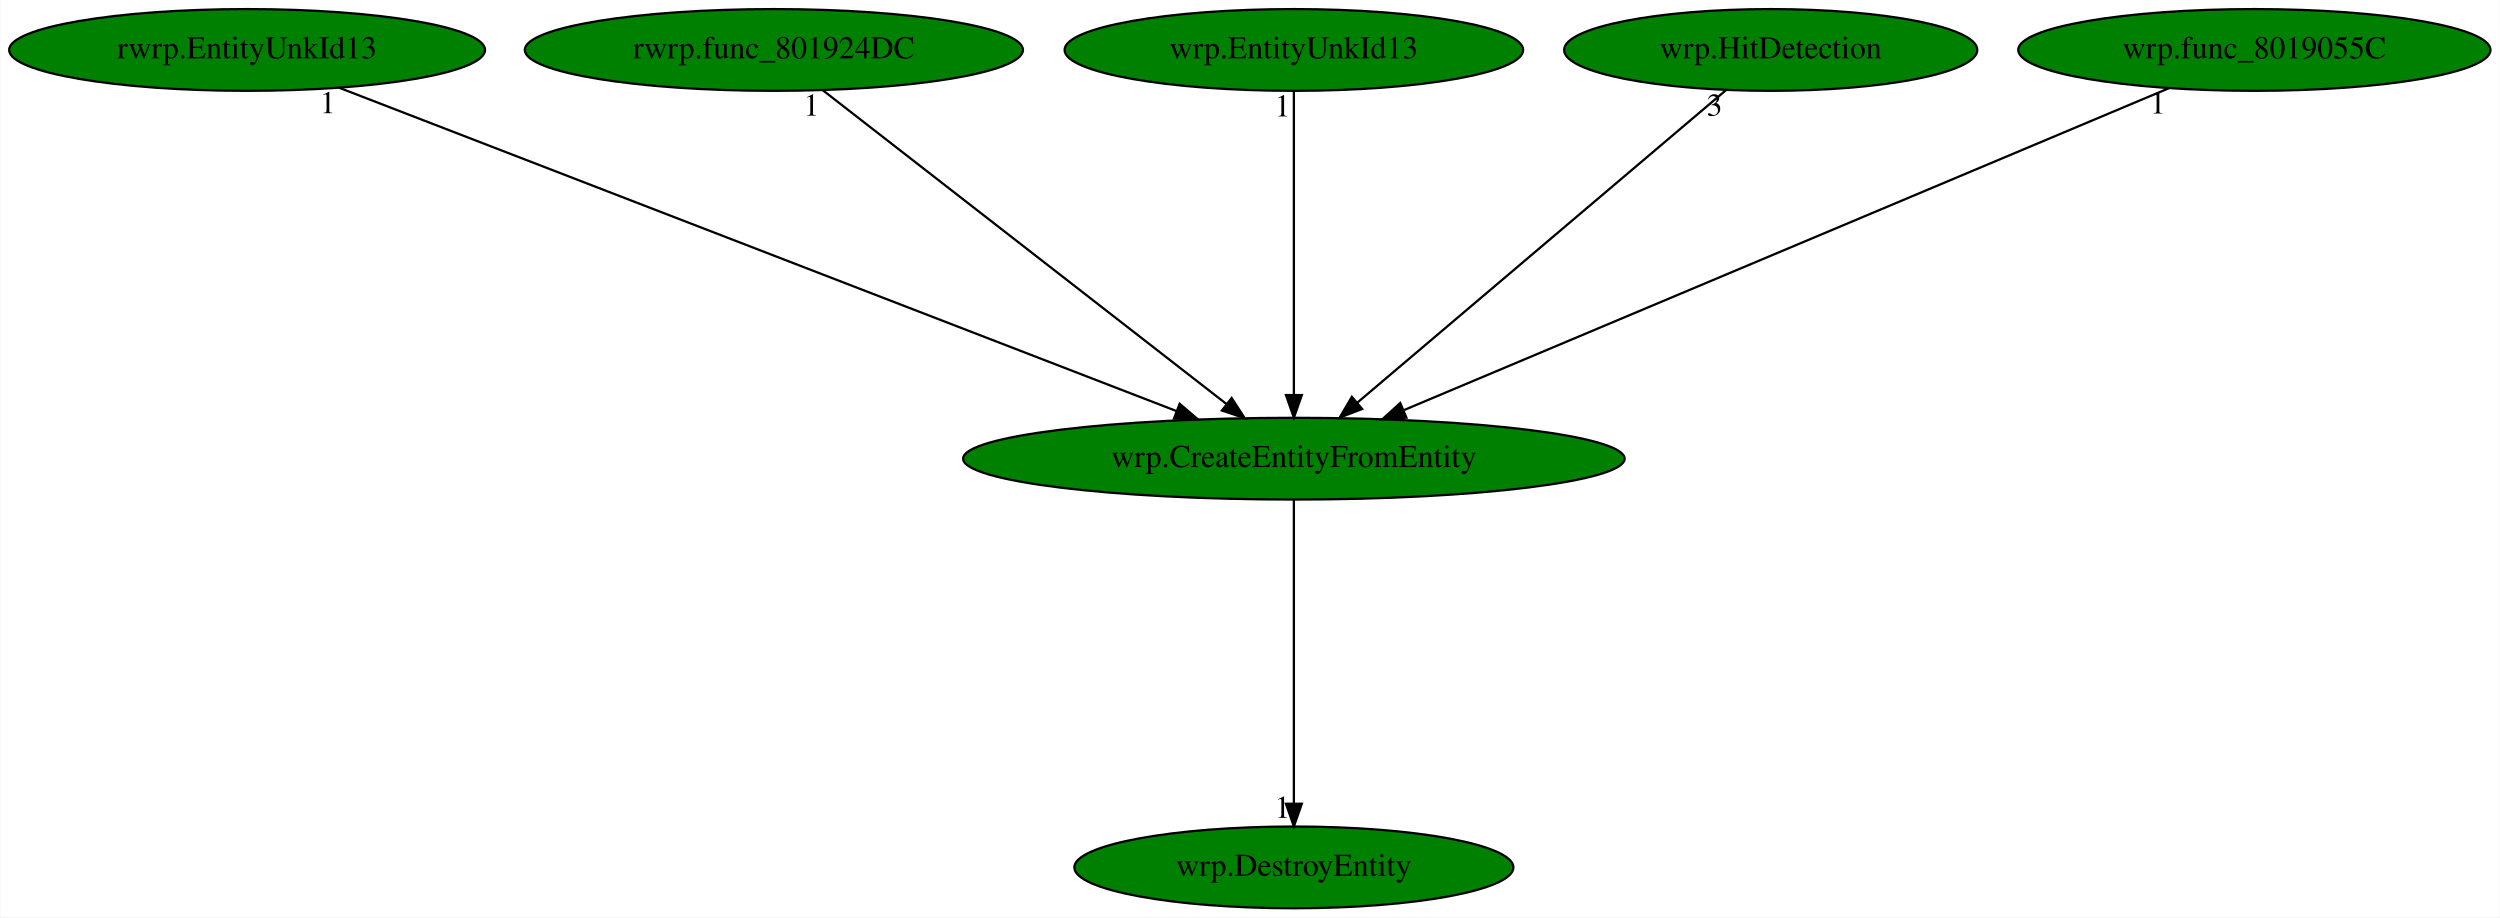
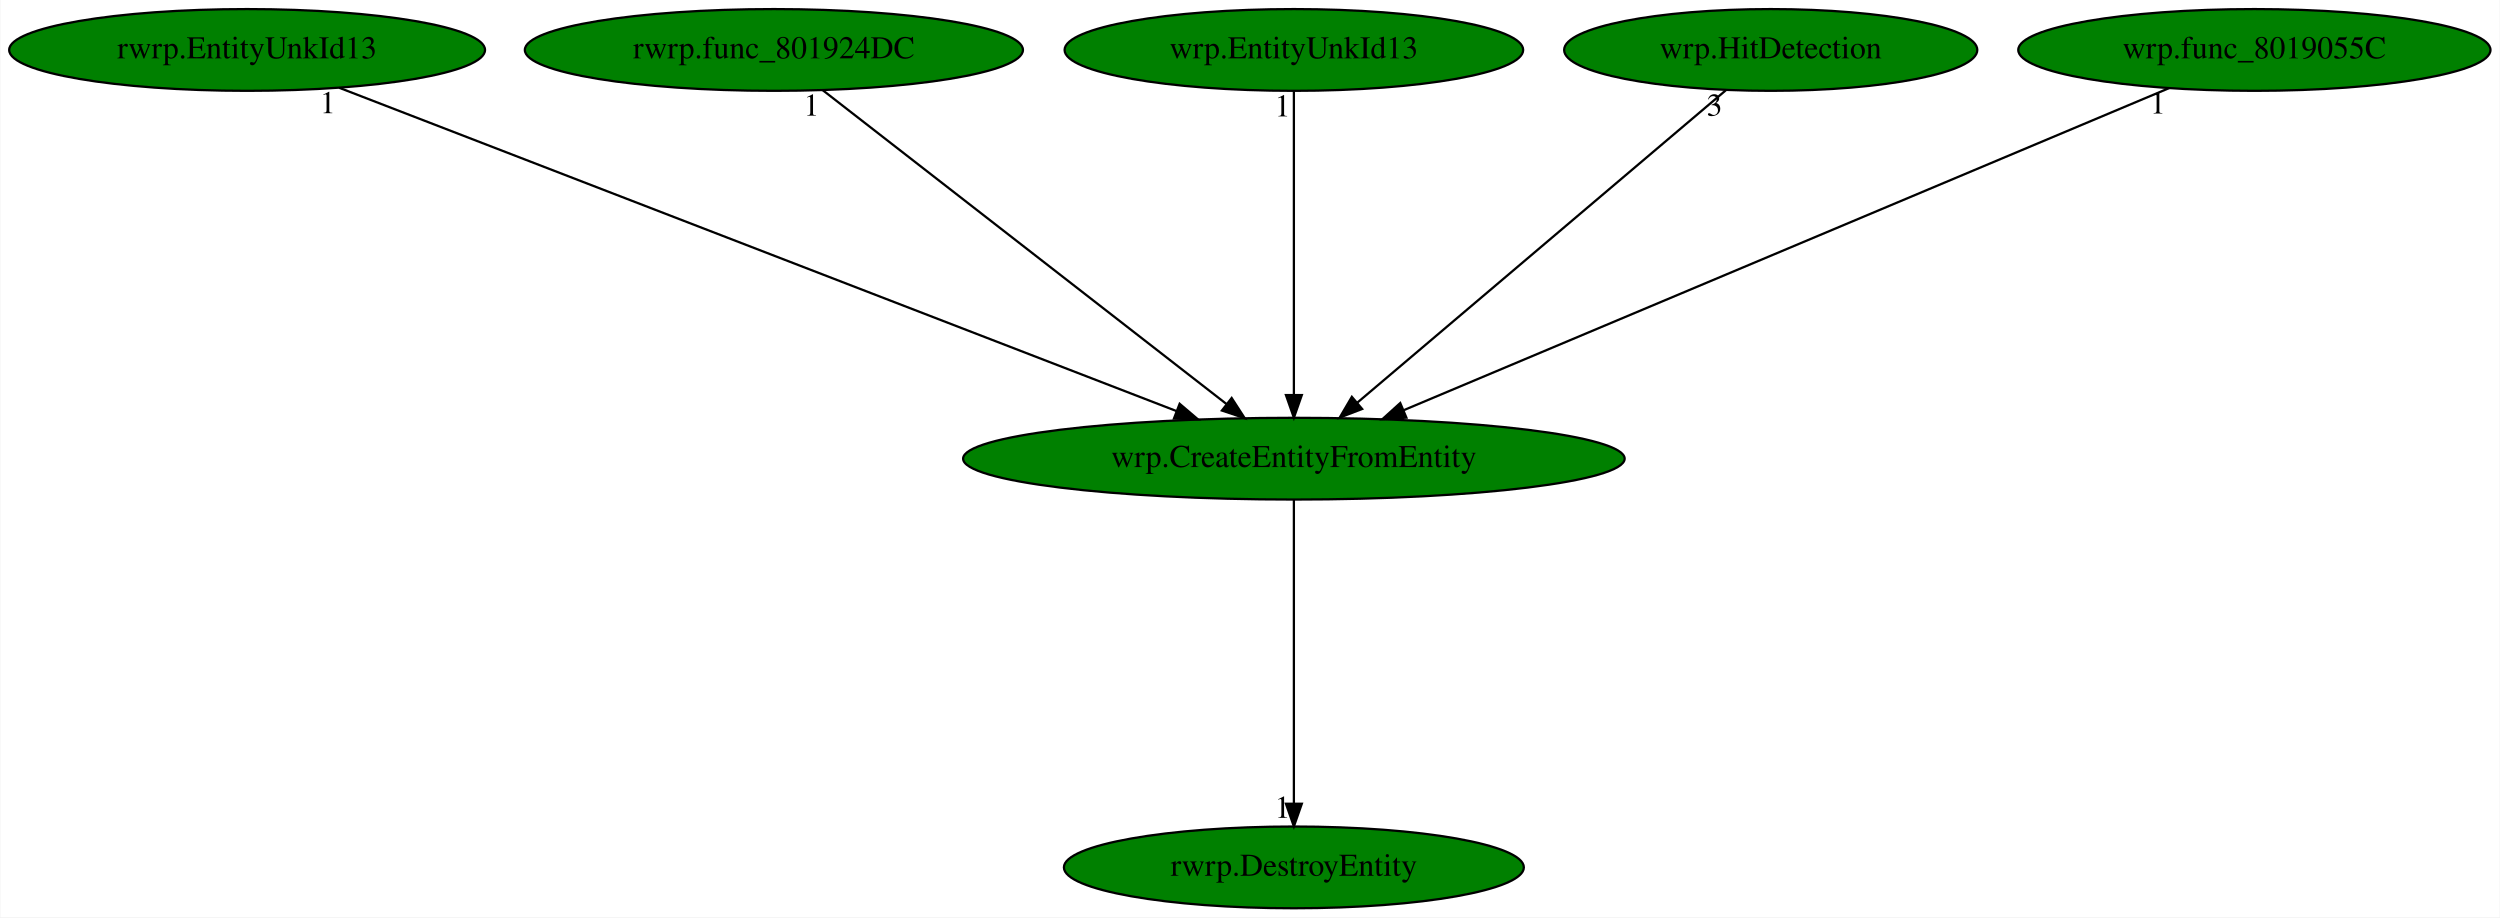
<svg xmlns="http://www.w3.org/2000/svg" xmlns:xlink="http://www.w3.org/1999/xlink" width="1101pt" height="404pt" viewBox="0.00 0.00 1100.63 404.00">
  <g id="graph0" class="graph" transform="scale(1 1) rotate(0) translate(4 400)">
    <polygon fill="white" stroke="transparent" points="-4,4 -4,-400 1096.63,-400 1096.63,4 -4,4" />
    <g id="node1" class="node">
      <ellipse fill="green" stroke="black" cx="565.64" cy="-198" rx="145.67" ry="18" />
      <text text-anchor="middle" x="565.64" y="-194.3" font-family="Times,serif" font-size="14.00">wrp.CreateEntityFromEntity</text>
    </g>
    <g id="node2" class="node">
      <g id="a_node2">
-         <a xlink:href="wrp.DestroyEntity.svg" xlink:title="wrp.DestroyEntity">
-           <ellipse fill="green" stroke="black" cx="565.64" cy="-18" rx="96.68" ry="18" />
-           <text text-anchor="middle" x="565.64" y="-14.3" font-family="Times,serif" font-size="14.00">wrp.DestroyEntity</text>
+         <a xlink:href="rwrp.DestroyEntity.svg" xlink:title="rwrp.DestroyEntity">
+           <ellipse fill="green" stroke="black" cx="565.64" cy="-18" rx="101.28" ry="18" />
+           <text text-anchor="middle" x="565.64" y="-14.3" font-family="Times,serif" font-size="14.00">rwrp.DestroyEntity</text>
        </a>
      </g>
    </g>
    <g id="edge1" class="edge">
      <path fill="none" stroke="black" d="M565.64,-179.93C565.64,-148.97 565.64,-83.3 565.64,-46.13" />
      <polygon fill="black" stroke="black" points="569.14,-46.02 565.64,-36.02 562.14,-46.02 569.14,-46.02" />
      <text text-anchor="middle" x="560.64" y="-39.82" font-family="Times,serif" font-size="14.00">1</text>
    </g>
    <g id="node3" class="node">
      <g id="a_node3">
        <a xlink:href="rwrp.EntityUnkId13.svg" xlink:title="rwrp.EntityUnkId13">
          <ellipse fill="green" stroke="black" cx="104.64" cy="-378" rx="104.78" ry="18" />
          <text text-anchor="middle" x="104.64" y="-374.3" font-family="Times,serif" font-size="14.00">rwrp.EntityUnkId13</text>
        </a>
      </g>
    </g>
    <g id="edge2" class="edge">
      <path fill="none" stroke="black" d="M145.15,-361.36C228.97,-329 421.33,-254.72 513.95,-218.96" />
      <polygon fill="black" stroke="black" points="515.33,-222.18 523.4,-215.31 512.81,-215.65 515.33,-222.18" />
      <text text-anchor="middle" x="140.15" y="-350.16" font-family="Times,serif" font-size="14.00">1</text>
    </g>
    <g id="node4" class="node">
      <g id="a_node4">
        <a xlink:href="rwrp.func_801924DC.svg" xlink:title="rwrp.func_801924DC">
          <ellipse fill="green" stroke="black" cx="336.64" cy="-378" rx="109.68" ry="18" />
          <text text-anchor="middle" x="336.64" y="-374.3" font-family="Times,serif" font-size="14.00">rwrp.func_801924DC</text>
        </a>
      </g>
    </g>
    <g id="edge3" class="edge">
      <path fill="none" stroke="black" d="M358.18,-360.25C399.36,-328.25 489.28,-258.36 536.05,-222" />
      <polygon fill="black" stroke="black" points="538.24,-224.73 543.99,-215.83 533.94,-219.2 538.24,-224.73" />
      <text text-anchor="middle" x="353.18" y="-349.05" font-family="Times,serif" font-size="14.00">1</text>
    </g>
    <g id="node5" class="node">
      <g id="a_node5">
        <a xlink:href="wrp.EntityUnkId13.svg" xlink:title="wrp.EntityUnkId13">
          <ellipse fill="green" stroke="black" cx="565.64" cy="-378" rx="100.98" ry="18" />
          <text text-anchor="middle" x="565.64" y="-374.3" font-family="Times,serif" font-size="14.00">wrp.EntityUnkId13</text>
        </a>
      </g>
    </g>
    <g id="edge4" class="edge">
      <path fill="none" stroke="black" d="M565.64,-359.93C565.64,-328.97 565.64,-263.3 565.64,-226.13" />
      <polygon fill="black" stroke="black" points="569.14,-226.02 565.64,-216.02 562.14,-226.02 569.14,-226.02" />
      <text text-anchor="middle" x="560.64" y="-348.73" font-family="Times,serif" font-size="14.00">1</text>
    </g>
    <g id="node6" class="node">
      <g id="a_node6">
        <a xlink:href="wrp.HitDetection.svg" xlink:title="wrp.HitDetection">
          <ellipse fill="green" stroke="black" cx="775.64" cy="-378" rx="90.98" ry="18" />
          <text text-anchor="middle" x="775.64" y="-374.3" font-family="Times,serif" font-size="14.00">wrp.HitDetection</text>
        </a>
      </g>
    </g>
    <g id="edge5" class="edge">
      <path fill="none" stroke="black" d="M755.88,-360.25C718.38,-328.46 636.77,-259.29 593.64,-222.73" />
      <polygon fill="black" stroke="black" points="595.7,-219.89 585.81,-216.09 591.17,-225.23 595.7,-219.89" />
      <text text-anchor="middle" x="750.88" y="-349.05" font-family="Times,serif" font-size="14.00">3</text>
    </g>
    <g id="node7" class="node">
      <g id="a_node7">
        <a xlink:href="wrp.func_8019055C.svg" xlink:title="wrp.func_8019055C">
          <ellipse fill="green" stroke="black" cx="988.64" cy="-378" rx="103.98" ry="18" />
          <text text-anchor="middle" x="988.64" y="-374.3" font-family="Times,serif" font-size="14.00">wrp.func_8019055C</text>
        </a>
      </g>
    </g>
    <g id="edge6" class="edge">
      <path fill="none" stroke="black" d="M951.1,-361.2C874.3,-328.88 699.28,-255.24 614.06,-219.38" />
      <polygon fill="black" stroke="black" points="615.2,-216.06 604.62,-215.4 612.48,-222.51 615.2,-216.06" />
      <text text-anchor="middle" x="946.1" y="-350" font-family="Times,serif" font-size="14.00">1</text>
    </g>
  </g>
</svg>
